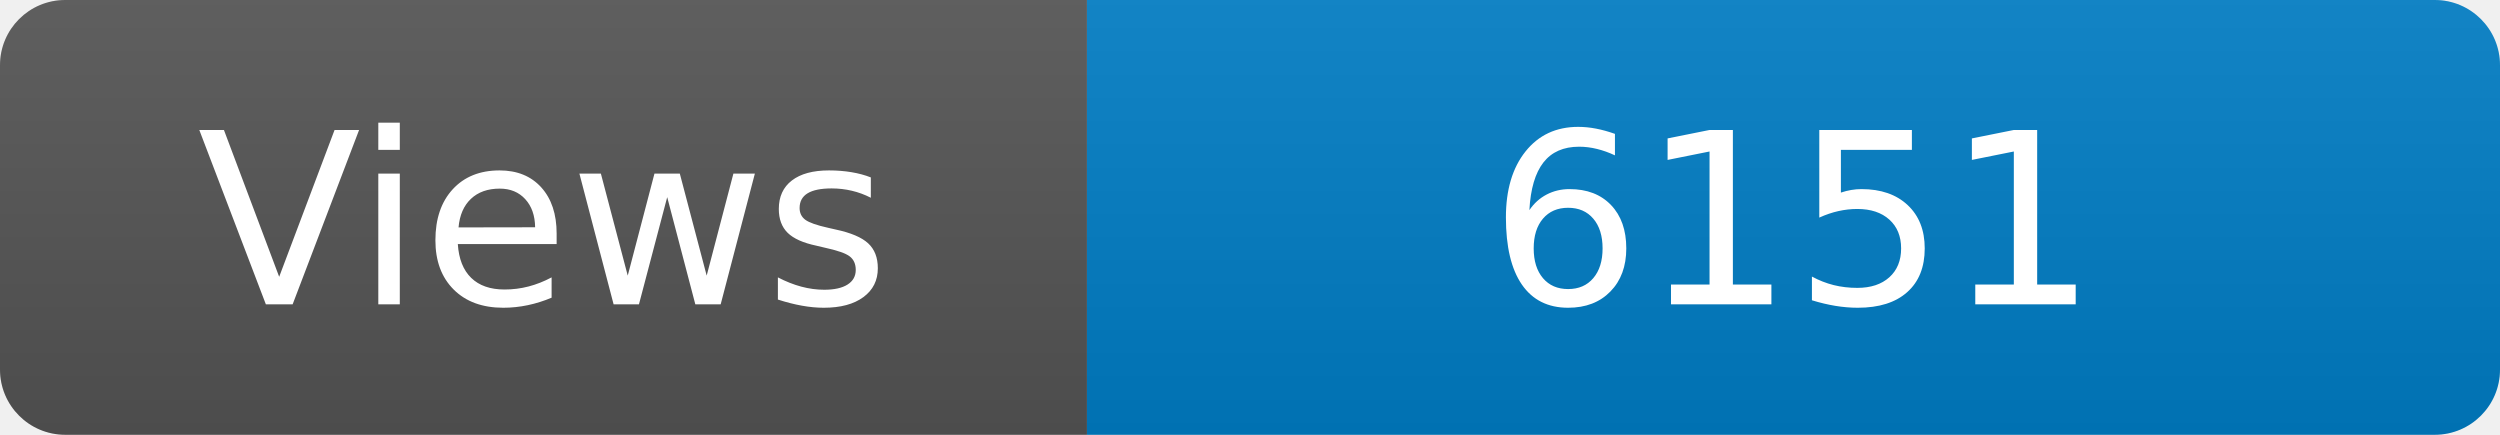
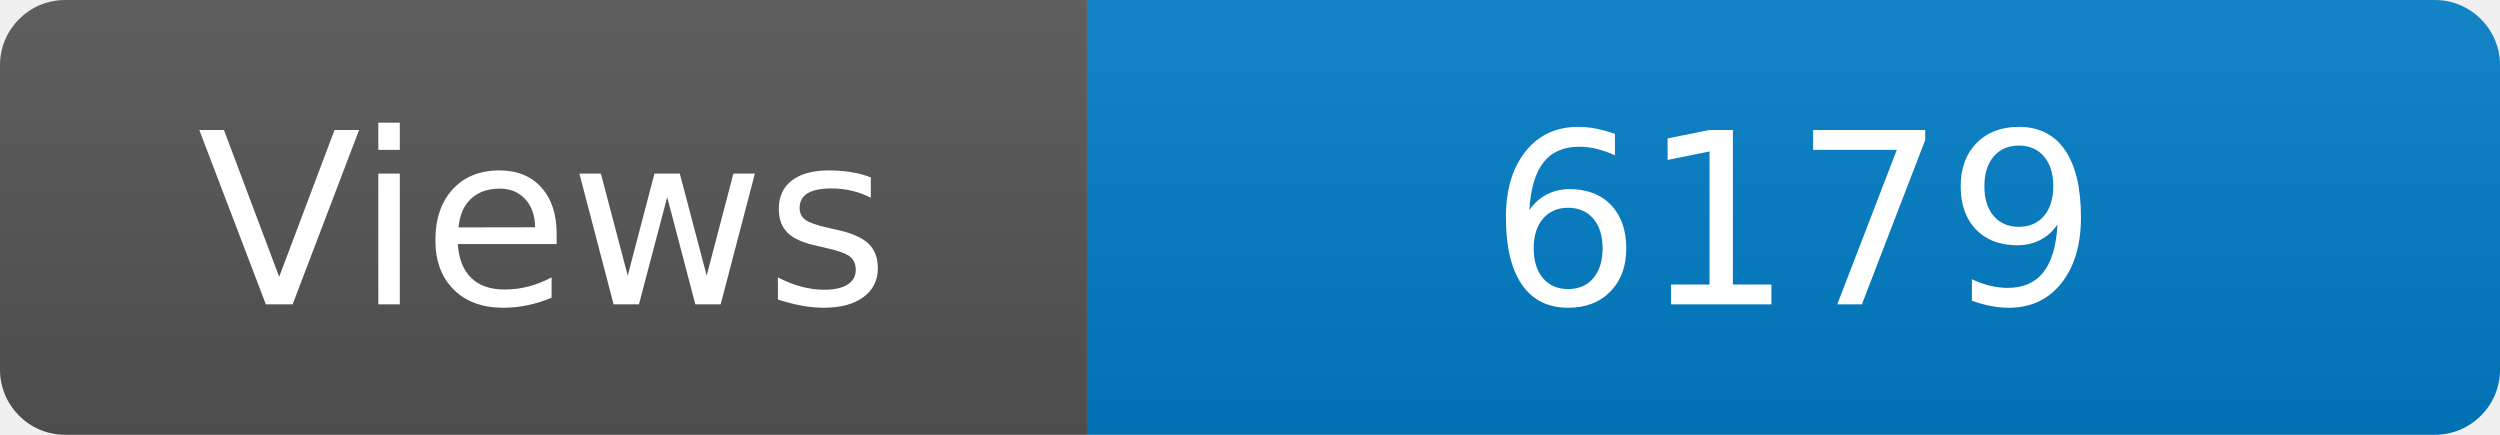
<svg xmlns="http://www.w3.org/2000/svg" width="115" height="20" role="img" aria-label="Maintained?: yes">
  <linearGradient id="s" x2="0" y2="100%">
    <stop offset="0" stop-color="#bbb" stop-opacity=".1" />
    <stop offset="1" stop-opacity=".1" />
  </linearGradient>
  <clipPath id="r">
    <rect width="115" height="20" rx="3" fill="#fff" />
  </clipPath>
  <g clip-path="url(#r)">
    <rect width="50" height="20" fill="#555" />
    <rect x="50" width="160" height="20" fill="#007ec6" />
    <rect width="115" height="20" fill="url(#s)" />
  </g>
  <g fill="#fff" text-anchor="middle" font-family="Verdana,Geneva,DejaVu Sans,sans-serif" font-size="110">
    <text x="250" y="140" transform="scale(.1)" fill="#fff">Views</text>
-     <text x="825" y="140" transform="scale(.1)" fill="#fff">6151</text>
+     <text x="825" y="140" transform="scale(.1)" fill="#fff">6179</text>
  </g>
</svg>
